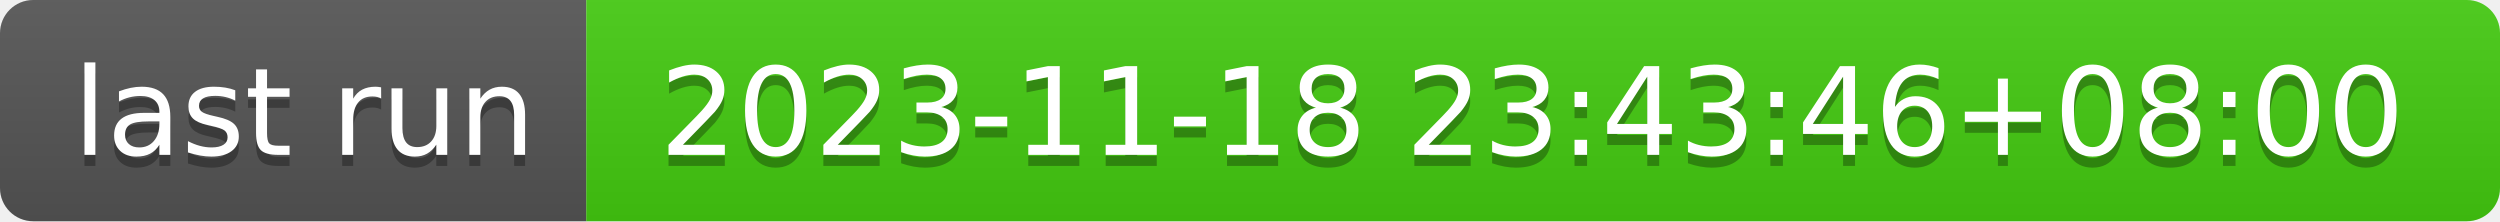
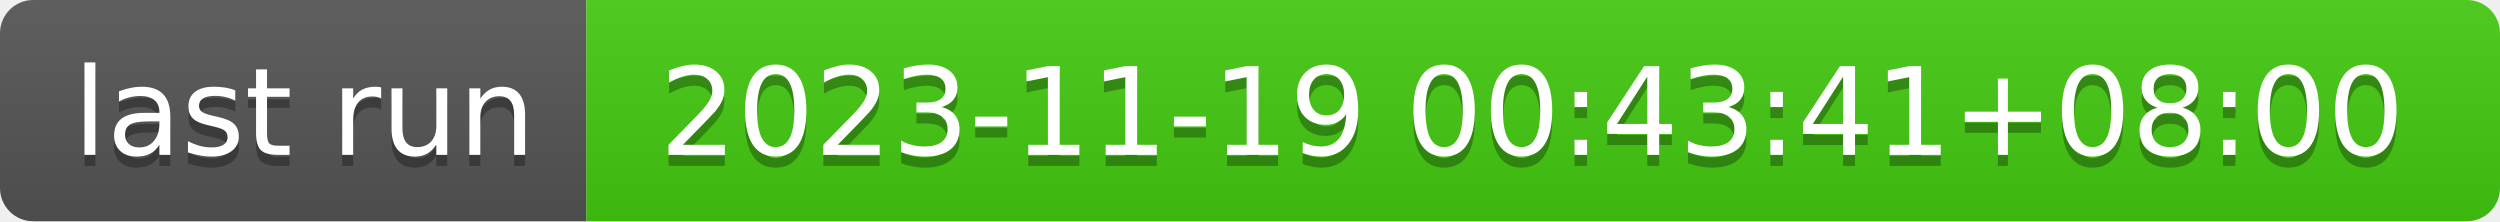
- <svg xmlns="http://www.w3.org/2000/svg" width="226" height="20" role="img" aria-label="last run: 2023-11-18 23:43:46+08:00">
+ <svg xmlns="http://www.w3.org/2000/svg" width="226" height="20" role="img" aria-label="last run: 2023-11-19 00:43:41+08:00">
  <linearGradient id="s" x2="0" y2="100%">
    <stop offset="0" stop-color="#bbb" stop-opacity=".1" />
    <stop offset="1" stop-opacity=".1" />
  </linearGradient>
  <clipPath id="r">
    <rect width="226" height="20" rx="3" fill="#fff" />
  </clipPath>
  <g clip-path="url(#r)">
    <rect width="53" height="20" fill="#555" />
    <rect x="53" width="173" height="20" fill="#4c1" />
    <rect width="226" height="20" fill="url(#s)" />
  </g>
  <g fill="#fff" text-anchor="middle" font-family="Verdana,Geneva,DejaVu Sans,sans-serif" text-rendering="geometricPrecision" font-size="110">
    <text aria-hidden="true" x="275" y="150" fill="#010101" fill-opacity=".3" transform="scale(.1)" textLength="430">last run</text>
    <text x="275" y="140" transform="scale(.1)" fill="#fff" textLength="430">last run</text>
-     <text aria-hidden="true" x="1385" y="150" fill="#010101" fill-opacity=".3" transform="scale(.1)" textLength="1630">2023-11-18 23:43:46+08:00</text>
-     <text x="1385" y="140" transform="scale(.1)" fill="#fff" textLength="1630">2023-11-18 23:43:46+08:00</text>
+     <text aria-hidden="true" x="1385" y="150" fill="#010101" fill-opacity=".3" transform="scale(.1)" textLength="1630">2023-11-19 00:43:41+08:00</text>
+     <text x="1385" y="140" transform="scale(.1)" fill="#fff" textLength="1630">2023-11-19 00:43:41+08:00</text>
  </g>
</svg>
